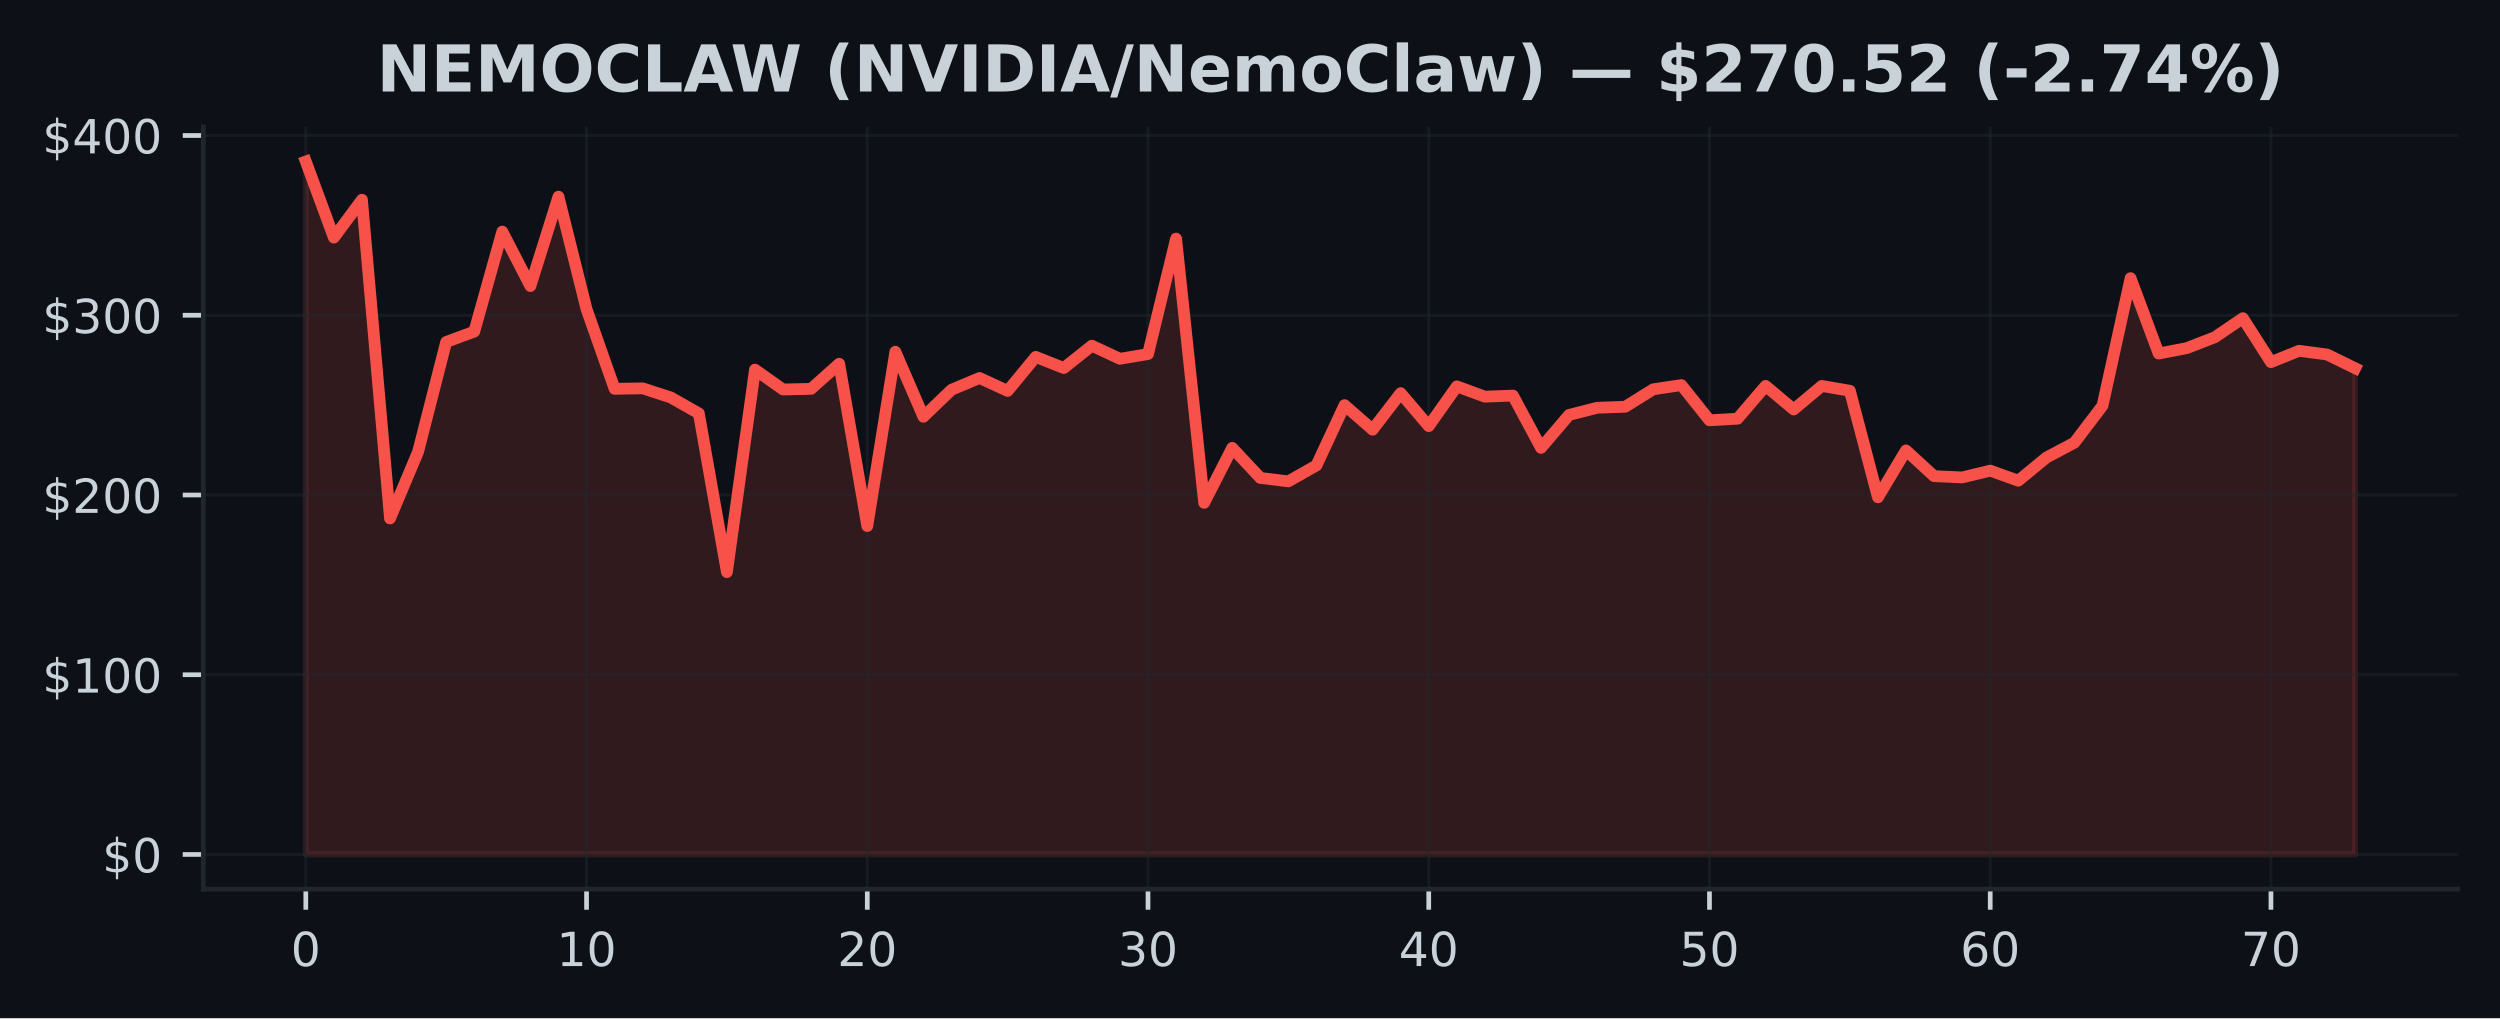
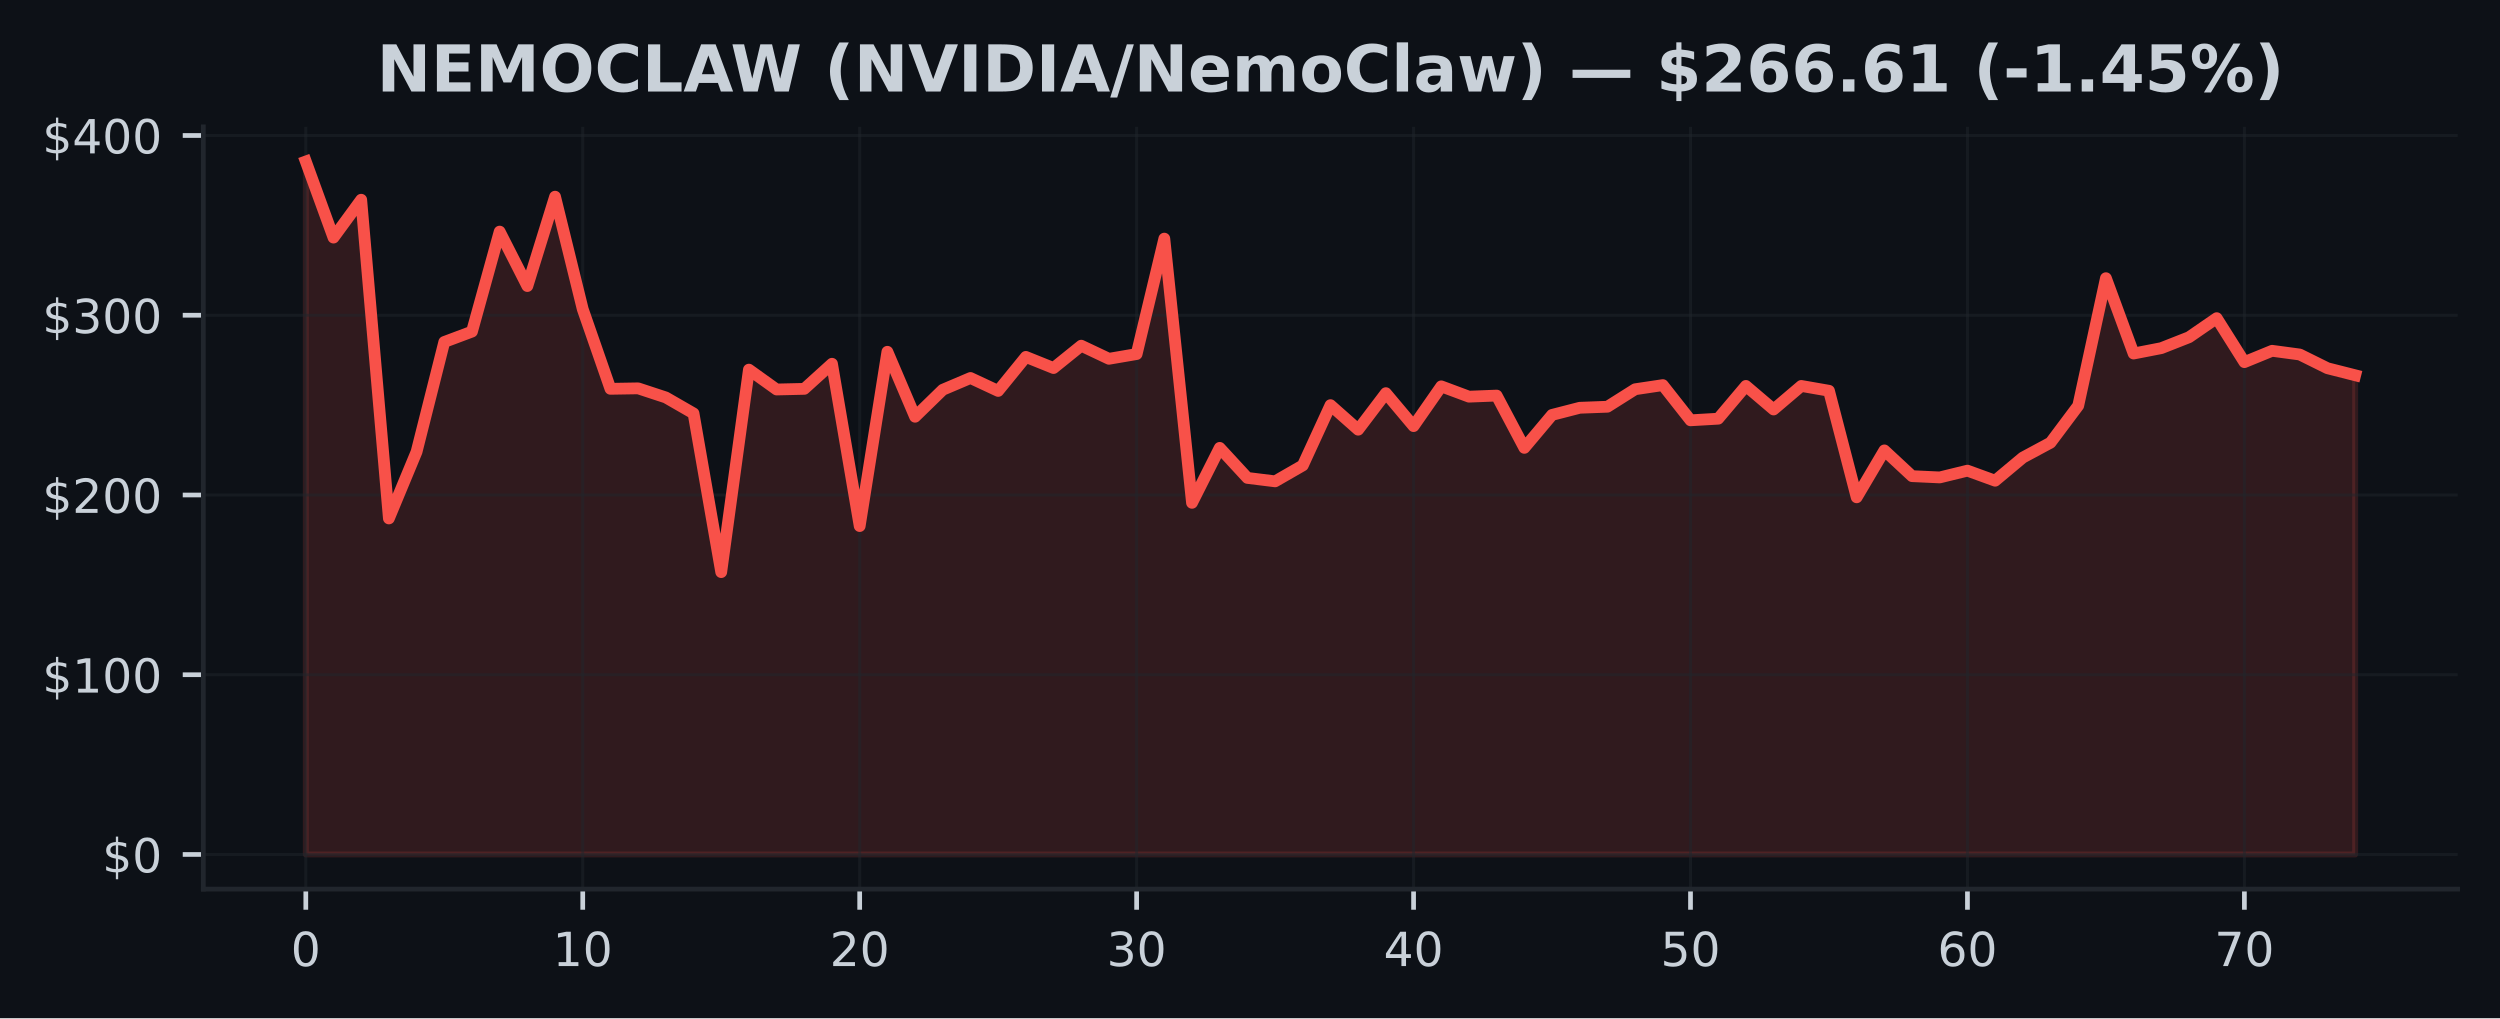
<svg xmlns="http://www.w3.org/2000/svg" xmlns:xlink="http://www.w3.org/1999/xlink" width="424.91pt" height="173.061pt" viewBox="0 0 424.91 173.061" version="1.1">
  <defs>
    <style type="text/css">*{stroke-linejoin: round; stroke-linecap: butt}</style>
  </defs>
  <g id="figure_1">
    <g id="patch_1">
      <path d="M 0 173.061  L 424.91 173.061  L 424.91 0  L 0 0  z " style="fill: #0d1117" />
    </g>
    <g id="axes_1">
      <g id="patch_2">
        <path d="M 34.56 151.118  L 417.71 151.118  L 417.71 21.558  L 34.56 21.558  z " style="fill: #0d1117" />
      </g>
      <g id="FillBetweenPolyCollection_1">
        <defs>
-           <path id="m1452008ce1" d="M 51.976 -27.832  L 51.976 -145.613  L 56.747 -132.679  L 61.519 -139.112  L 66.29 -84.945  L 71.062 -96.278  L 75.833 -114.935  L 80.605 -116.701  L 85.376 -133.696  L 90.148 -124.442  L 94.919 -139.632  L 99.691 -120.517  L 104.462 -106.977  L 109.234 -107.056  L 114.005 -105.508  L 118.777 -102.798  L 123.548 -75.822  L 128.32 -110.237  L 133.091 -106.861  L 137.863 -106.971  L 142.634 -111.233  L 147.406 -83.649  L 152.177 -113.27  L 156.949 -102.23  L 161.72 -106.815  L 166.491 -108.816  L 171.263 -106.617  L 176.034 -112.403  L 180.806 -110.509  L 185.577 -114.306  L 190.349 -112.079  L 195.12 -112.885  L 199.892 -132.501  L 204.663 -87.599  L 209.435 -96.938  L 214.206 -91.833  L 218.978 -91.25  L 223.749 -93.957  L 228.521 -104.2  L 233.292 -100.03  L 238.064 -106.238  L 242.835 -100.638  L 247.607 -107.396  L 252.378 -105.642  L 257.15 -105.825  L 261.921 -96.941  L 266.693 -102.541  L 271.464 -103.754  L 276.236 -103.931  L 281.007 -106.901  L 285.779 -107.606  L 290.55 -101.625  L 295.321 -101.897  L 300.093 -107.469  L 304.864 -103.464  L 309.636 -107.466  L 314.407 -106.644  L 319.179 -88.537  L 323.95 -96.508  L 328.722 -92.133  L 333.493 -91.916  L 338.265 -93.068  L 343.036 -91.357  L 347.808 -95.289  L 352.579 -97.824  L 357.351 -104.111  L 362.122 -125.777  L 366.894 -112.974  L 371.665 -113.89  L 376.437 -115.742  L 381.208 -118.983  L 385.98 -111.511  L 390.751 -113.438  L 395.523 -112.806  L 400.294 -110.475  L 400.294 -27.832  L 400.294 -27.832  L 395.523 -27.832  L 390.751 -27.832  L 385.98 -27.832  L 381.208 -27.832  L 376.437 -27.832  L 371.665 -27.832  L 366.894 -27.832  L 362.122 -27.832  L 357.351 -27.832  L 352.579 -27.832  L 347.808 -27.832  L 343.036 -27.832  L 338.265 -27.832  L 333.493 -27.832  L 328.722 -27.832  L 323.95 -27.832  L 319.179 -27.832  L 314.407 -27.832  L 309.636 -27.832  L 304.864 -27.832  L 300.093 -27.832  L 295.321 -27.832  L 290.55 -27.832  L 285.779 -27.832  L 281.007 -27.832  L 276.236 -27.832  L 271.464 -27.832  L 266.693 -27.832  L 261.921 -27.832  L 257.15 -27.832  L 252.378 -27.832  L 247.607 -27.832  L 242.835 -27.832  L 238.064 -27.832  L 233.292 -27.832  L 228.521 -27.832  L 223.749 -27.832  L 218.978 -27.832  L 214.206 -27.832  L 209.435 -27.832  L 204.663 -27.832  L 199.892 -27.832  L 195.12 -27.832  L 190.349 -27.832  L 185.577 -27.832  L 180.806 -27.832  L 176.034 -27.832  L 171.263 -27.832  L 166.491 -27.832  L 161.72 -27.832  L 156.949 -27.832  L 152.177 -27.832  L 147.406 -27.832  L 142.634 -27.832  L 137.863 -27.832  L 133.091 -27.832  L 128.32 -27.832  L 123.548 -27.832  L 118.777 -27.832  L 114.005 -27.832  L 109.234 -27.832  L 104.462 -27.832  L 99.691 -27.832  L 94.919 -27.832  L 90.148 -27.832  L 85.376 -27.832  L 80.605 -27.832  L 75.833 -27.832  L 71.062 -27.832  L 66.29 -27.832  L 61.519 -27.832  L 56.747 -27.832  L 51.976 -27.832  z " style="stroke: #f85149; stroke-opacity: 0.15" />
+           <path id="m2a5682b669" d="M 51.976 -27.832  L 51.976 -145.613  L 56.683 -132.679  L 61.39 -139.112  L 66.097 -84.945  L 70.804 -96.278  L 75.511 -114.935  L 80.218 -116.701  L 84.925 -133.696  L 89.632 -124.442  L 94.339 -139.632  L 99.046 -120.517  L 103.753 -106.977  L 108.46 -107.056  L 113.167 -105.508  L 117.874 -102.798  L 122.581 -75.822  L 127.288 -110.237  L 131.995 -106.861  L 136.702 -106.971  L 141.409 -111.233  L 146.116 -83.649  L 150.823 -113.27  L 155.53 -102.23  L 160.237 -106.815  L 164.944 -108.816  L 169.651 -106.617  L 174.358 -112.403  L 179.065 -110.509  L 183.772 -114.306  L 188.479 -112.079  L 193.186 -112.885  L 197.893 -132.501  L 202.6 -87.599  L 207.307 -96.938  L 212.014 -91.833  L 216.721 -91.25  L 221.428 -93.957  L 226.135 -104.2  L 230.842 -100.03  L 235.549 -106.238  L 240.256 -100.638  L 244.963 -107.396  L 249.67 -105.642  L 254.377 -105.825  L 259.084 -96.941  L 263.791 -102.541  L 268.498 -103.754  L 273.205 -103.931  L 277.912 -106.901  L 282.619 -107.606  L 287.326 -101.625  L 292.033 -101.897  L 296.74 -107.469  L 301.447 -103.464  L 306.154 -107.466  L 310.861 -106.644  L 315.568 -88.537  L 320.275 -96.508  L 324.982 -92.133  L 329.689 -91.916  L 334.396 -93.068  L 339.103 -91.357  L 343.81 -95.289  L 348.517 -97.824  L 353.224 -104.111  L 357.931 -125.777  L 362.638 -112.974  L 367.345 -113.89  L 372.052 -115.742  L 376.759 -118.983  L 381.466 -111.511  L 386.173 -113.438  L 390.88 -112.806  L 395.587 -110.475  L 400.294 -109.28  L 400.294 -27.832  L 400.294 -27.832  L 395.587 -27.832  L 390.88 -27.832  L 386.173 -27.832  L 381.466 -27.832  L 376.759 -27.832  L 372.052 -27.832  L 367.345 -27.832  L 362.638 -27.832  L 357.931 -27.832  L 353.224 -27.832  L 348.517 -27.832  L 343.81 -27.832  L 339.103 -27.832  L 334.396 -27.832  L 329.689 -27.832  L 324.982 -27.832  L 320.275 -27.832  L 315.568 -27.832  L 310.861 -27.832  L 306.154 -27.832  L 301.447 -27.832  L 296.74 -27.832  L 292.033 -27.832  L 287.326 -27.832  L 282.619 -27.832  L 277.912 -27.832  L 273.205 -27.832  L 268.498 -27.832  L 263.791 -27.832  L 259.084 -27.832  L 254.377 -27.832  L 249.67 -27.832  L 244.963 -27.832  L 240.256 -27.832  L 235.549 -27.832  L 230.842 -27.832  L 226.135 -27.832  L 221.428 -27.832  L 216.721 -27.832  L 212.014 -27.832  L 207.307 -27.832  L 202.6 -27.832  L 197.893 -27.832  L 193.186 -27.832  L 188.479 -27.832  L 183.772 -27.832  L 179.065 -27.832  L 174.358 -27.832  L 169.651 -27.832  L 164.944 -27.832  L 160.237 -27.832  L 155.53 -27.832  L 150.823 -27.832  L 146.116 -27.832  L 141.409 -27.832  L 136.702 -27.832  L 131.995 -27.832  L 127.288 -27.832  L 122.581 -27.832  L 117.874 -27.832  L 113.167 -27.832  L 108.46 -27.832  L 103.753 -27.832  L 99.046 -27.832  L 94.339 -27.832  L 89.632 -27.832  L 84.925 -27.832  L 80.218 -27.832  L 75.511 -27.832  L 70.804 -27.832  L 66.097 -27.832  L 61.39 -27.832  L 56.683 -27.832  L 51.976 -27.832  z " style="stroke: #f85149; stroke-opacity: 0.15" />
        </defs>
-         <g clip-path="url(#pbdb96e11bc)">
-           <use xlink:href="#m1452008ce1" x="0" y="173.061" style="fill: #f85149; fill-opacity: 0.15; stroke: #f85149; stroke-opacity: 0.15" />
+         <g clip-path="url(#pb8946237f1)">
+           <use xlink:href="#m2a5682b669" x="0" y="173.061" style="fill: #f85149; fill-opacity: 0.15; stroke: #f85149; stroke-opacity: 0.15" />
        </g>
      </g>
      <g id="matplotlib.axis_1">
        <g id="xtick_1">
          <g id="line2d_1">
-             <path d="M 51.976 151.118  L 51.976 21.558  " clip-path="url(#pbdb96e11bc)" style="fill: none; stroke: #21262d; stroke-opacity: 0.5; stroke-width: 0.5; stroke-linecap: square" />
+             <path d="M 51.976 151.118  L 51.976 21.558  " clip-path="url(#pb8946237f1)" style="fill: none; stroke: #21262d; stroke-opacity: 0.5; stroke-width: 0.5; stroke-linecap: square" />
          </g>
          <g id="line2d_2">
            <defs>
-               <path id="mcb0e77398c" d="M 0 0  L 0 3.5  " style="stroke: #c9d1d9; stroke-width: 0.8" />
+               <path id="m9435e7e94e" d="M 0 0  L 0 3.5  " style="stroke: #c9d1d9; stroke-width: 0.8" />
            </defs>
            <g>
-               <use xlink:href="#mcb0e77398c" x="51.976" y="151.118" style="fill: #c9d1d9; stroke: #c9d1d9; stroke-width: 0.8" />
+               <use xlink:href="#m9435e7e94e" x="51.976" y="151.118" style="fill: #c9d1d9; stroke: #c9d1d9; stroke-width: 0.8" />
            </g>
          </g>
          <g id="text_1">
            <g style="fill: #c9d1d9" transform="translate(49.43091 164.197) scale(0.08 -0.08)">
              <defs>
                <path id="DejaVuSans-30" d="M 2034 4250  Q 1547 4250 1301 3770  Q 1056 3291 1056 2328  Q 1056 1369 1301 889  Q 1547 409 2034 409  Q 2525 409 2770 889  Q 3016 1369 3016 2328  Q 3016 3291 2770 3770  Q 2525 4250 2034 4250  z M 2034 4750  Q 2819 4750 3233 4129  Q 3647 3509 3647 2328  Q 3647 1150 3233 529  Q 2819 -91 2034 -91  Q 1250 -91 836 529  Q 422 1150 422 2328  Q 422 3509 836 4129  Q 1250 4750 2034 4750  z " transform="scale(0.015625)" />
              </defs>
              <use xlink:href="#DejaVuSans-30" />
            </g>
          </g>
        </g>
        <g id="xtick_2">
          <g id="line2d_3">
-             <path d="M 99.691 151.118  L 99.691 21.558  " clip-path="url(#pbdb96e11bc)" style="fill: none; stroke: #21262d; stroke-opacity: 0.5; stroke-width: 0.5; stroke-linecap: square" />
+             <path d="M 99.046 151.118  L 99.046 21.558  " clip-path="url(#pb8946237f1)" style="fill: none; stroke: #21262d; stroke-opacity: 0.5; stroke-width: 0.5; stroke-linecap: square" />
          </g>
          <g id="line2d_4">
            <g>
-               <use xlink:href="#mcb0e77398c" x="99.691" y="151.118" style="fill: #c9d1d9; stroke: #c9d1d9; stroke-width: 0.8" />
+               <use xlink:href="#m9435e7e94e" x="99.046" y="151.118" style="fill: #c9d1d9; stroke: #c9d1d9; stroke-width: 0.8" />
            </g>
          </g>
          <g id="text_2">
-             <g style="fill: #c9d1d9" transform="translate(94.60073 164.197) scale(0.08 -0.08)">
+             <g style="fill: #c9d1d9" transform="translate(93.95593 164.197) scale(0.08 -0.08)">
              <defs>
                <path id="DejaVuSans-31" d="M 794 531  L 1825 531  L 1825 4091  L 703 3866  L 703 4441  L 1819 4666  L 2450 4666  L 2450 531  L 3481 531  L 3481 0  L 794 0  L 794 531  z " transform="scale(0.015625)" />
              </defs>
              <use xlink:href="#DejaVuSans-31" />
              <use xlink:href="#DejaVuSans-30" transform="translate(63.62305 0)" />
            </g>
          </g>
        </g>
        <g id="xtick_3">
          <g id="line2d_5">
-             <path d="M 147.406 151.118  L 147.406 21.558  " clip-path="url(#pbdb96e11bc)" style="fill: none; stroke: #21262d; stroke-opacity: 0.5; stroke-width: 0.5; stroke-linecap: square" />
+             <path d="M 146.116 151.118  L 146.116 21.558  " clip-path="url(#pb8946237f1)" style="fill: none; stroke: #21262d; stroke-opacity: 0.5; stroke-width: 0.5; stroke-linecap: square" />
          </g>
          <g id="line2d_6">
            <g>
-               <use xlink:href="#mcb0e77398c" x="147.406" y="151.118" style="fill: #c9d1d9; stroke: #c9d1d9; stroke-width: 0.8" />
+               <use xlink:href="#m9435e7e94e" x="146.116" y="151.118" style="fill: #c9d1d9; stroke: #c9d1d9; stroke-width: 0.8" />
            </g>
          </g>
          <g id="text_3">
-             <g style="fill: #c9d1d9" transform="translate(142.3155 164.197) scale(0.08 -0.08)">
+             <g style="fill: #c9d1d9" transform="translate(141.026 164.197) scale(0.08 -0.08)">
              <defs>
                <path id="DejaVuSans-32" d="M 1228 531  L 3431 531  L 3431 0  L 469 0  L 469 531  Q 828 903 1448 1529  Q 2069 2156 2228 2338  Q 2531 2678 2651 2914  Q 2772 3150 2772 3378  Q 2772 3750 2511 3984  Q 2250 4219 1831 4219  Q 1534 4219 1204 4116  Q 875 4013 500 3803  L 500 4441  Q 881 4594 1212 4672  Q 1544 4750 1819 4750  Q 2544 4750 2975 4387  Q 3406 4025 3406 3419  Q 3406 3131 3298 2873  Q 3191 2616 2906 2266  Q 2828 2175 2409 1742  Q 1991 1309 1228 531  z " transform="scale(0.015625)" />
              </defs>
              <use xlink:href="#DejaVuSans-32" />
              <use xlink:href="#DejaVuSans-30" transform="translate(63.62305 0)" />
            </g>
          </g>
        </g>
        <g id="xtick_4">
          <g id="line2d_7">
-             <path d="M 195.12 151.118  L 195.12 21.558  " clip-path="url(#pbdb96e11bc)" style="fill: none; stroke: #21262d; stroke-opacity: 0.5; stroke-width: 0.5; stroke-linecap: square" />
+             <path d="M 193.186 151.118  L 193.186 21.558  " clip-path="url(#pb8946237f1)" style="fill: none; stroke: #21262d; stroke-opacity: 0.5; stroke-width: 0.5; stroke-linecap: square" />
          </g>
          <g id="line2d_8">
            <g>
-               <use xlink:href="#mcb0e77398c" x="195.12" y="151.118" style="fill: #c9d1d9; stroke: #c9d1d9; stroke-width: 0.8" />
+               <use xlink:href="#m9435e7e94e" x="193.186" y="151.118" style="fill: #c9d1d9; stroke: #c9d1d9; stroke-width: 0.8" />
            </g>
          </g>
          <g id="text_4">
-             <g style="fill: #c9d1d9" transform="translate(190.0304 164.197) scale(0.08 -0.08)">
+             <g style="fill: #c9d1d9" transform="translate(188.096 164.197) scale(0.08 -0.08)">
              <defs>
                <path id="DejaVuSans-33" d="M 2597 2516  Q 3050 2419 3304 2112  Q 3559 1806 3559 1356  Q 3559 666 3084 287  Q 2609 -91 1734 -91  Q 1441 -91 1130 -33  Q 819 25 488 141  L 488 750  Q 750 597 1062 519  Q 1375 441 1716 441  Q 2309 441 2620 675  Q 2931 909 2931 1356  Q 2931 1769 2642 2001  Q 2353 2234 1838 2234  L 1294 2234  L 1294 2753  L 1863 2753  Q 2328 2753 2575 2939  Q 2822 3125 2822 3475  Q 2822 3834 2567 4026  Q 2313 4219 1838 4219  Q 1578 4219 1281 4162  Q 984 4106 628 3988  L 628 4550  Q 988 4650 1302 4700  Q 1616 4750 1894 4750  Q 2613 4750 3031 4423  Q 3450 4097 3450 3541  Q 3450 3153 3228 2886  Q 3006 2619 2597 2516  z " transform="scale(0.015625)" />
              </defs>
              <use xlink:href="#DejaVuSans-33" />
              <use xlink:href="#DejaVuSans-30" transform="translate(63.62305 0)" />
            </g>
          </g>
        </g>
        <g id="xtick_5">
          <g id="line2d_9">
-             <path d="M 242.835 151.118  L 242.835 21.558  " clip-path="url(#pbdb96e11bc)" style="fill: none; stroke: #21262d; stroke-opacity: 0.5; stroke-width: 0.5; stroke-linecap: square" />
+             <path d="M 240.256 151.118  L 240.256 21.558  " clip-path="url(#pb8946237f1)" style="fill: none; stroke: #21262d; stroke-opacity: 0.5; stroke-width: 0.5; stroke-linecap: square" />
          </g>
          <g id="line2d_10">
            <g>
-               <use xlink:href="#mcb0e77398c" x="242.835" y="151.118" style="fill: #c9d1d9; stroke: #c9d1d9; stroke-width: 0.8" />
+               <use xlink:href="#m9435e7e94e" x="240.256" y="151.118" style="fill: #c9d1d9; stroke: #c9d1d9; stroke-width: 0.8" />
            </g>
          </g>
          <g id="text_5">
-             <g style="fill: #c9d1d9" transform="translate(237.7452 164.197) scale(0.08 -0.08)">
+             <g style="fill: #c9d1d9" transform="translate(235.166 164.197) scale(0.08 -0.08)">
              <defs>
                <path id="DejaVuSans-34" d="M 2419 4116  L 825 1625  L 2419 1625  L 2419 4116  z M 2253 4666  L 3047 4666  L 3047 1625  L 3713 1625  L 3713 1100  L 3047 1100  L 3047 0  L 2419 0  L 2419 1100  L 313 1100  L 313 1709  L 2253 4666  z " transform="scale(0.015625)" />
              </defs>
              <use xlink:href="#DejaVuSans-34" />
              <use xlink:href="#DejaVuSans-30" transform="translate(63.62305 0)" />
            </g>
          </g>
        </g>
        <g id="xtick_6">
          <g id="line2d_11">
-             <path d="M 290.55 151.118  L 290.55 21.558  " clip-path="url(#pbdb96e11bc)" style="fill: none; stroke: #21262d; stroke-opacity: 0.5; stroke-width: 0.5; stroke-linecap: square" />
+             <path d="M 287.326 151.118  L 287.326 21.558  " clip-path="url(#pb8946237f1)" style="fill: none; stroke: #21262d; stroke-opacity: 0.5; stroke-width: 0.5; stroke-linecap: square" />
          </g>
          <g id="line2d_12">
            <g>
-               <use xlink:href="#mcb0e77398c" x="290.55" y="151.118" style="fill: #c9d1d9; stroke: #c9d1d9; stroke-width: 0.8" />
+               <use xlink:href="#m9435e7e94e" x="287.326" y="151.118" style="fill: #c9d1d9; stroke: #c9d1d9; stroke-width: 0.8" />
            </g>
          </g>
          <g id="text_6">
-             <g style="fill: #c9d1d9" transform="translate(285.46 164.197) scale(0.08 -0.08)">
+             <g style="fill: #c9d1d9" transform="translate(282.236 164.197) scale(0.08 -0.08)">
              <defs>
                <path id="DejaVuSans-35" d="M 691 4666  L 3169 4666  L 3169 4134  L 1269 4134  L 1269 2991  Q 1406 3038 1543 3061  Q 1681 3084 1819 3084  Q 2600 3084 3056 2656  Q 3513 2228 3513 1497  Q 3513 744 3044 326  Q 2575 -91 1722 -91  Q 1428 -91 1123 -41  Q 819 9 494 109  L 494 744  Q 775 591 1075 516  Q 1375 441 1709 441  Q 2250 441 2565 725  Q 2881 1009 2881 1497  Q 2881 1984 2565 2268  Q 2250 2553 1709 2553  Q 1456 2553 1204 2497  Q 953 2441 691 2322  L 691 4666  z " transform="scale(0.015625)" />
              </defs>
              <use xlink:href="#DejaVuSans-35" />
              <use xlink:href="#DejaVuSans-30" transform="translate(63.62305 0)" />
            </g>
          </g>
        </g>
        <g id="xtick_7">
          <g id="line2d_13">
-             <path d="M 338.265 151.118  L 338.265 21.558  " clip-path="url(#pbdb96e11bc)" style="fill: none; stroke: #21262d; stroke-opacity: 0.5; stroke-width: 0.5; stroke-linecap: square" />
+             <path d="M 334.396 151.118  L 334.396 21.558  " clip-path="url(#pb8946237f1)" style="fill: none; stroke: #21262d; stroke-opacity: 0.5; stroke-width: 0.5; stroke-linecap: square" />
          </g>
          <g id="line2d_14">
            <g>
-               <use xlink:href="#mcb0e77398c" x="338.265" y="151.118" style="fill: #c9d1d9; stroke: #c9d1d9; stroke-width: 0.8" />
+               <use xlink:href="#m9435e7e94e" x="334.396" y="151.118" style="fill: #c9d1d9; stroke: #c9d1d9; stroke-width: 0.8" />
            </g>
          </g>
          <g id="text_7">
-             <g style="fill: #c9d1d9" transform="translate(333.1748 164.197) scale(0.08 -0.08)">
+             <g style="fill: #c9d1d9" transform="translate(329.3061 164.197) scale(0.08 -0.08)">
              <defs>
                <path id="DejaVuSans-36" d="M 2113 2584  Q 1688 2584 1439 2293  Q 1191 2003 1191 1497  Q 1191 994 1439 701  Q 1688 409 2113 409  Q 2538 409 2786 701  Q 3034 994 3034 1497  Q 3034 2003 2786 2293  Q 2538 2584 2113 2584  z M 3366 4563  L 3366 3988  Q 3128 4100 2886 4159  Q 2644 4219 2406 4219  Q 1781 4219 1451 3797  Q 1122 3375 1075 2522  Q 1259 2794 1537 2939  Q 1816 3084 2150 3084  Q 2853 3084 3261 2657  Q 3669 2231 3669 1497  Q 3669 778 3244 343  Q 2819 -91 2113 -91  Q 1303 -91 875 529  Q 447 1150 447 2328  Q 447 3434 972 4092  Q 1497 4750 2381 4750  Q 2619 4750 2861 4703  Q 3103 4656 3366 4563  z " transform="scale(0.015625)" />
              </defs>
              <use xlink:href="#DejaVuSans-36" />
              <use xlink:href="#DejaVuSans-30" transform="translate(63.62305 0)" />
            </g>
          </g>
        </g>
        <g id="xtick_8">
          <g id="line2d_15">
-             <path d="M 385.98 151.118  L 385.98 21.558  " clip-path="url(#pbdb96e11bc)" style="fill: none; stroke: #21262d; stroke-opacity: 0.5; stroke-width: 0.5; stroke-linecap: square" />
+             <path d="M 381.466 151.118  L 381.466 21.558  " clip-path="url(#pb8946237f1)" style="fill: none; stroke: #21262d; stroke-opacity: 0.5; stroke-width: 0.5; stroke-linecap: square" />
          </g>
          <g id="line2d_16">
            <g>
-               <use xlink:href="#mcb0e77398c" x="385.98" y="151.118" style="fill: #c9d1d9; stroke: #c9d1d9; stroke-width: 0.8" />
+               <use xlink:href="#m9435e7e94e" x="381.466" y="151.118" style="fill: #c9d1d9; stroke: #c9d1d9; stroke-width: 0.8" />
            </g>
          </g>
          <g id="text_8">
-             <g style="fill: #c9d1d9" transform="translate(380.8896 164.197) scale(0.08 -0.08)">
+             <g style="fill: #c9d1d9" transform="translate(376.3761 164.197) scale(0.08 -0.08)">
              <defs>
                <path id="DejaVuSans-37" d="M 525 4666  L 3525 4666  L 3525 4397  L 1831 0  L 1172 0  L 2766 4134  L 525 4134  L 525 4666  z " transform="scale(0.015625)" />
              </defs>
              <use xlink:href="#DejaVuSans-37" />
              <use xlink:href="#DejaVuSans-30" transform="translate(63.62305 0)" />
            </g>
          </g>
        </g>
      </g>
      <g id="matplotlib.axis_2">
        <g id="ytick_1">
          <g id="line2d_17">
-             <path d="M 34.56 145.229  L 417.71 145.229  " clip-path="url(#pbdb96e11bc)" style="fill: none; stroke: #21262d; stroke-opacity: 0.5; stroke-width: 0.5; stroke-linecap: square" />
+             <path d="M 34.56 145.229  L 417.71 145.229  " clip-path="url(#pb8946237f1)" style="fill: none; stroke: #21262d; stroke-opacity: 0.5; stroke-width: 0.5; stroke-linecap: square" />
          </g>
          <g id="line2d_18">
            <defs>
-               <path id="m8308f48cf8" d="M 0 0  L -3.5 0  " style="stroke: #c9d1d9; stroke-width: 0.8" />
+               <path id="m2f5cefeaf4" d="M 0 0  L -3.5 0  " style="stroke: #c9d1d9; stroke-width: 0.8" />
            </defs>
            <g>
-               <use xlink:href="#m8308f48cf8" x="34.56" y="145.229" style="fill: #c9d1d9; stroke: #c9d1d9; stroke-width: 0.8" />
+               <use xlink:href="#m2f5cefeaf4" x="34.56" y="145.229" style="fill: #c9d1d9; stroke: #c9d1d9; stroke-width: 0.8" />
            </g>
          </g>
          <g id="text_9">
            <g style="fill: #c9d1d9" transform="translate(17.38 148.2686) scale(0.08 -0.08)">
              <defs>
                <path id="DejaVuSans-24" d="M 2163 -941  L 1850 -941  L 1847 0  Q 1519 6 1191 76  Q 863 147 531 288  L 531 850  Q 850 650 1176 548  Q 1503 447 1850 444  L 1850 1869  Q 1159 1981 845 2250  Q 531 2519 531 2988  Q 531 3497 872 3790  Q 1213 4084 1850 4128  L 1850 4863  L 2163 4863  L 2163 4138  Q 2453 4125 2725 4076  Q 2997 4028 3256 3944  L 3256 3397  Q 2997 3528 2723 3600  Q 2450 3672 2163 3684  L 2163 2350  Q 2872 2241 3206 1959  Q 3541 1678 3541 1191  Q 3541 663 3186 358  Q 2831 53 2163 6  L 2163 -941  z M 1850 2406  L 1850 3688  Q 1488 3647 1297 3481  Q 1106 3316 1106 3041  Q 1106 2772 1282 2622  Q 1459 2472 1850 2406  z M 2163 1806  L 2163 453  Q 2559 506 2761 678  Q 2963 850 2963 1131  Q 2963 1406 2770 1568  Q 2578 1731 2163 1806  z " transform="scale(0.015625)" />
              </defs>
              <use xlink:href="#DejaVuSans-24" />
              <use xlink:href="#DejaVuSans-30" transform="translate(63.62305 0)" />
            </g>
          </g>
        </g>
        <g id="ytick_2">
          <g id="line2d_19">
-             <path d="M 34.56 114.679  L 417.71 114.679  " clip-path="url(#pbdb96e11bc)" style="fill: none; stroke: #21262d; stroke-opacity: 0.5; stroke-width: 0.5; stroke-linecap: square" />
+             <path d="M 34.56 114.679  L 417.71 114.679  " clip-path="url(#pb8946237f1)" style="fill: none; stroke: #21262d; stroke-opacity: 0.5; stroke-width: 0.5; stroke-linecap: square" />
          </g>
          <g id="line2d_20">
            <g>
-               <use xlink:href="#m8308f48cf8" x="34.56" y="114.679" style="fill: #c9d1d9; stroke: #c9d1d9; stroke-width: 0.8" />
+               <use xlink:href="#m2f5cefeaf4" x="34.56" y="114.679" style="fill: #c9d1d9; stroke: #c9d1d9; stroke-width: 0.8" />
            </g>
          </g>
          <g id="text_10">
            <g style="fill: #c9d1d9" transform="translate(7.2 117.7187) scale(0.08 -0.08)">
              <use xlink:href="#DejaVuSans-24" />
              <use xlink:href="#DejaVuSans-31" transform="translate(63.62305 0)" />
              <use xlink:href="#DejaVuSans-30" transform="translate(127.2461 0)" />
              <use xlink:href="#DejaVuSans-30" transform="translate(190.8691 0)" />
            </g>
          </g>
        </g>
        <g id="ytick_3">
          <g id="line2d_21">
-             <path d="M 34.56 84.13  L 417.71 84.13  " clip-path="url(#pbdb96e11bc)" style="fill: none; stroke: #21262d; stroke-opacity: 0.5; stroke-width: 0.5; stroke-linecap: square" />
+             <path d="M 34.56 84.13  L 417.71 84.13  " clip-path="url(#pb8946237f1)" style="fill: none; stroke: #21262d; stroke-opacity: 0.5; stroke-width: 0.5; stroke-linecap: square" />
          </g>
          <g id="line2d_22">
            <g>
-               <use xlink:href="#m8308f48cf8" x="34.56" y="84.13" style="fill: #c9d1d9; stroke: #c9d1d9; stroke-width: 0.8" />
+               <use xlink:href="#m2f5cefeaf4" x="34.56" y="84.13" style="fill: #c9d1d9; stroke: #c9d1d9; stroke-width: 0.8" />
            </g>
          </g>
          <g id="text_11">
            <g style="fill: #c9d1d9" transform="translate(7.2 87.1689) scale(0.08 -0.08)">
              <use xlink:href="#DejaVuSans-24" />
              <use xlink:href="#DejaVuSans-32" transform="translate(63.62305 0)" />
              <use xlink:href="#DejaVuSans-30" transform="translate(127.2461 0)" />
              <use xlink:href="#DejaVuSans-30" transform="translate(190.8691 0)" />
            </g>
          </g>
        </g>
        <g id="ytick_4">
          <g id="line2d_23">
-             <path d="M 34.56 53.58  L 417.71 53.58  " clip-path="url(#pbdb96e11bc)" style="fill: none; stroke: #21262d; stroke-opacity: 0.5; stroke-width: 0.5; stroke-linecap: square" />
+             <path d="M 34.56 53.58  L 417.71 53.58  " clip-path="url(#pb8946237f1)" style="fill: none; stroke: #21262d; stroke-opacity: 0.5; stroke-width: 0.5; stroke-linecap: square" />
          </g>
          <g id="line2d_24">
            <g>
-               <use xlink:href="#m8308f48cf8" x="34.56" y="53.58" style="fill: #c9d1d9; stroke: #c9d1d9; stroke-width: 0.8" />
+               <use xlink:href="#m2f5cefeaf4" x="34.56" y="53.58" style="fill: #c9d1d9; stroke: #c9d1d9; stroke-width: 0.8" />
            </g>
          </g>
          <g id="text_12">
            <g style="fill: #c9d1d9" transform="translate(7.2 56.61907) scale(0.08 -0.08)">
              <use xlink:href="#DejaVuSans-24" />
              <use xlink:href="#DejaVuSans-33" transform="translate(63.62305 0)" />
              <use xlink:href="#DejaVuSans-30" transform="translate(127.2461 0)" />
              <use xlink:href="#DejaVuSans-30" transform="translate(190.8691 0)" />
            </g>
          </g>
        </g>
        <g id="ytick_5">
          <g id="line2d_25">
-             <path d="M 34.56 23.03  L 417.71 23.03  " clip-path="url(#pbdb96e11bc)" style="fill: none; stroke: #21262d; stroke-opacity: 0.5; stroke-width: 0.5; stroke-linecap: square" />
+             <path d="M 34.56 23.03  L 417.71 23.03  " clip-path="url(#pb8946237f1)" style="fill: none; stroke: #21262d; stroke-opacity: 0.5; stroke-width: 0.5; stroke-linecap: square" />
          </g>
          <g id="line2d_26">
            <g>
-               <use xlink:href="#m8308f48cf8" x="34.56" y="23.03" style="fill: #c9d1d9; stroke: #c9d1d9; stroke-width: 0.8" />
+               <use xlink:href="#m2f5cefeaf4" x="34.56" y="23.03" style="fill: #c9d1d9; stroke: #c9d1d9; stroke-width: 0.8" />
            </g>
          </g>
          <g id="text_13">
            <g style="fill: #c9d1d9" transform="translate(7.2 26.06924) scale(0.08 -0.08)">
              <use xlink:href="#DejaVuSans-24" />
              <use xlink:href="#DejaVuSans-34" transform="translate(63.62305 0)" />
              <use xlink:href="#DejaVuSans-30" transform="translate(127.2461 0)" />
              <use xlink:href="#DejaVuSans-30" transform="translate(190.8691 0)" />
            </g>
          </g>
        </g>
      </g>
      <g id="line2d_27">
-         <path d="M 51.976 27.447  L 56.747 40.382  L 61.519 33.948  L 66.29 88.116  L 71.062 76.782  L 75.833 58.126  L 80.605 56.36  L 85.376 39.365  L 90.148 48.618  L 94.919 33.429  L 99.691 52.544  L 104.462 66.084  L 109.234 66.004  L 114.005 67.553  L 118.777 70.263  L 123.548 97.238  L 128.32 62.824  L 133.091 66.2  L 137.863 66.09  L 142.634 61.828  L 147.406 89.412  L 152.177 59.79  L 156.949 70.831  L 161.72 66.246  L 166.491 64.245  L 171.263 66.444  L 176.034 60.658  L 180.806 62.552  L 185.577 58.755  L 190.349 60.982  L 195.12 60.175  L 199.892 40.559  L 204.663 85.462  L 209.435 76.122  L 214.206 81.227  L 218.978 81.811  L 223.749 79.104  L 228.521 68.861  L 233.292 73.031  L 238.064 66.823  L 242.835 72.423  L 247.607 65.665  L 252.378 67.419  L 257.15 67.235  L 261.921 76.119  L 266.693 70.52  L 271.464 69.307  L 276.236 69.13  L 281.007 66.16  L 285.779 65.454  L 290.55 71.436  L 295.321 71.164  L 300.093 65.592  L 304.864 69.597  L 309.636 65.595  L 314.407 66.417  L 319.179 84.524  L 323.95 76.553  L 328.722 80.928  L 333.493 81.145  L 338.265 79.993  L 343.036 81.704  L 347.808 77.772  L 352.579 75.236  L 357.351 68.949  L 362.122 47.283  L 366.894 60.087  L 371.665 59.17  L 376.437 57.319  L 381.208 54.078  L 385.98 61.55  L 390.751 59.622  L 395.523 60.255  L 400.294 62.586  " clip-path="url(#pbdb96e11bc)" style="fill: none; stroke: #f85149; stroke-width: 2; stroke-linecap: square" />
+         <path d="M 51.976 27.447  L 56.683 40.382  L 61.39 33.948  L 66.097 88.116  L 70.804 76.782  L 75.511 58.126  L 80.218 56.36  L 84.925 39.365  L 89.632 48.618  L 94.339 33.429  L 99.046 52.544  L 103.753 66.084  L 108.46 66.004  L 113.167 67.553  L 117.874 70.263  L 122.581 97.238  L 127.288 62.824  L 131.995 66.2  L 136.702 66.09  L 141.409 61.828  L 146.116 89.412  L 150.823 59.79  L 155.53 70.831  L 160.237 66.246  L 164.944 64.245  L 169.651 66.444  L 174.358 60.658  L 179.065 62.552  L 183.772 58.755  L 188.479 60.982  L 193.186 60.175  L 197.893 40.559  L 202.6 85.462  L 207.307 76.122  L 212.014 81.227  L 216.721 81.811  L 221.428 79.104  L 226.135 68.861  L 230.842 73.031  L 235.549 66.823  L 240.256 72.423  L 244.963 65.665  L 249.67 67.419  L 254.377 67.235  L 259.084 76.119  L 263.791 70.52  L 268.498 69.307  L 273.205 69.13  L 277.912 66.16  L 282.619 65.454  L 287.326 71.436  L 292.033 71.164  L 296.74 65.592  L 301.447 69.597  L 306.154 65.595  L 310.861 66.417  L 315.568 84.524  L 320.275 76.553  L 324.982 80.928  L 329.689 81.145  L 334.396 79.993  L 339.103 81.704  L 343.81 77.772  L 348.517 75.236  L 353.224 68.949  L 357.931 47.283  L 362.638 60.087  L 367.345 59.17  L 372.052 57.319  L 376.759 54.078  L 381.466 61.55  L 386.173 59.622  L 390.88 60.255  L 395.587 62.586  L 400.294 63.78  " clip-path="url(#pb8946237f1)" style="fill: none; stroke: #f85149; stroke-width: 2; stroke-linecap: square" />
      </g>
      <g id="patch_3">
        <path d="M 34.56 151.118  L 34.56 21.558  " style="fill: none; stroke: #21262d; stroke-width: 0.8; stroke-linejoin: miter; stroke-linecap: square" />
      </g>
      <g id="patch_4">
        <path d="M 34.56 151.118  L 417.71 151.118  " style="fill: none; stroke: #21262d; stroke-width: 0.8; stroke-linejoin: miter; stroke-linecap: square" />
      </g>
      <g id="text_14">
        <g style="fill: #c9d1d9" transform="translate(64.04141 15.55828) scale(0.11 -0.11)">
          <defs>
            <path id="DejaVuSans-Bold-4e" d="M 588 4666  L 1931 4666  L 3628 1466  L 3628 4666  L 4769 4666  L 4769 0  L 3425 0  L 1728 3200  L 1728 0  L 588 0  L 588 4666  z " transform="scale(0.015625)" />
            <path id="DejaVuSans-Bold-45" d="M 588 4666  L 3834 4666  L 3834 3756  L 1791 3756  L 1791 2888  L 3713 2888  L 3713 1978  L 1791 1978  L 1791 909  L 3903 909  L 3903 0  L 588 0  L 588 4666  z " transform="scale(0.015625)" />
            <path id="DejaVuSans-Bold-4d" d="M 588 4666  L 2119 4666  L 3181 2169  L 4250 4666  L 5778 4666  L 5778 0  L 4641 0  L 4641 3413  L 3566 897  L 2803 897  L 1728 3413  L 1728 0  L 588 0  L 588 4666  z " transform="scale(0.015625)" />
            <path id="DejaVuSans-Bold-4f" d="M 2719 3878  Q 2169 3878 1866 3472  Q 1563 3066 1563 2328  Q 1563 1594 1866 1187  Q 2169 781 2719 781  Q 3272 781 3575 1187  Q 3878 1594 3878 2328  Q 3878 3066 3575 3472  Q 3272 3878 2719 3878  z M 2719 4750  Q 3844 4750 4481 4106  Q 5119 3463 5119 2328  Q 5119 1197 4481 553  Q 3844 -91 2719 -91  Q 1597 -91 958 553  Q 319 1197 319 2328  Q 319 3463 958 4106  Q 1597 4750 2719 4750  z " transform="scale(0.015625)" />
            <path id="DejaVuSans-Bold-43" d="M 4288 256  Q 3956 84 3597 -3  Q 3238 -91 2847 -91  Q 1681 -91 1000 561  Q 319 1213 319 2328  Q 319 3447 1000 4098  Q 1681 4750 2847 4750  Q 3238 4750 3597 4662  Q 3956 4575 4288 4403  L 4288 3438  Q 3953 3666 3628 3772  Q 3303 3878 2944 3878  Q 2300 3878 1931 3465  Q 1563 3053 1563 2328  Q 1563 1606 1931 1193  Q 2300 781 2944 781  Q 3303 781 3628 887  Q 3953 994 4288 1222  L 4288 256  z " transform="scale(0.015625)" />
            <path id="DejaVuSans-Bold-4c" d="M 588 4666  L 1791 4666  L 1791 909  L 3903 909  L 3903 0  L 588 0  L 588 4666  z " transform="scale(0.015625)" />
            <path id="DejaVuSans-Bold-41" d="M 3419 850  L 1538 850  L 1241 0  L 31 0  L 1759 4666  L 3194 4666  L 4922 0  L 3713 0  L 3419 850  z M 1838 1716  L 3116 1716  L 2478 3572  L 1838 1716  z " transform="scale(0.015625)" />
            <path id="DejaVuSans-Bold-57" d="M 191 4666  L 1344 4666  L 2150 1275  L 2950 4666  L 4109 4666  L 4909 1275  L 5716 4666  L 6859 4666  L 5759 0  L 4372 0  L 3525 3547  L 2688 0  L 1300 0  L 191 4666  z " transform="scale(0.015625)" />
            <path id="DejaVuSans-Bold-20" transform="scale(0.015625)" />
            <path id="DejaVuSans-Bold-28" d="M 2413 -844  L 1484 -844  Q 1006 -72 778 623  Q 550 1319 550 2003  Q 550 2688 779 3389  Q 1009 4091 1484 4856  L 2413 4856  Q 2013 4116 1813 3408  Q 1613 2700 1613 2009  Q 1613 1319 1811 609  Q 2009 -100 2413 -844  z " transform="scale(0.015625)" />
            <path id="DejaVuSans-Bold-56" d="M 31 4666  L 1241 4666  L 2478 1222  L 3713 4666  L 4922 4666  L 3194 0  L 1759 0  L 31 4666  z " transform="scale(0.015625)" />
            <path id="DejaVuSans-Bold-49" d="M 588 4666  L 1791 4666  L 1791 0  L 588 0  L 588 4666  z " transform="scale(0.015625)" />
            <path id="DejaVuSans-Bold-44" d="M 1791 3756  L 1791 909  L 2222 909  Q 2959 909 3348 1275  Q 3738 1641 3738 2338  Q 3738 3031 3350 3393  Q 2963 3756 2222 3756  L 1791 3756  z M 588 4666  L 1856 4666  Q 2919 4666 3439 4514  Q 3959 4363 4331 4000  Q 4659 3684 4818 3271  Q 4978 2859 4978 2338  Q 4978 1809 4818 1395  Q 4659 981 4331 666  Q 3956 303 3431 151  Q 2906 0 1856 0  L 588 0  L 588 4666  z " transform="scale(0.015625)" />
            <path id="DejaVuSans-Bold-2f" d="M 1644 4666  L 2338 4666  L 691 -594  L 0 -594  L 1644 4666  z " transform="scale(0.015625)" />
            <path id="DejaVuSans-Bold-65" d="M 4031 1759  L 4031 1441  L 1416 1441  Q 1456 1047 1700 850  Q 1944 653 2381 653  Q 2734 653 3104 758  Q 3475 863 3866 1075  L 3866 213  Q 3469 63 3072 -14  Q 2675 -91 2278 -91  Q 1328 -91 801 392  Q 275 875 275 1747  Q 275 2603 792 3093  Q 1309 3584 2216 3584  Q 3041 3584 3536 3087  Q 4031 2591 4031 1759  z M 2881 2131  Q 2881 2450 2695 2645  Q 2509 2841 2209 2841  Q 1884 2841 1681 2658  Q 1478 2475 1428 2131  L 2881 2131  z " transform="scale(0.015625)" />
            <path id="DejaVuSans-Bold-6d" d="M 3781 2919  Q 3994 3244 4286 3414  Q 4578 3584 4928 3584  Q 5531 3584 5847 3212  Q 6163 2841 6163 2131  L 6163 0  L 5038 0  L 5038 1825  Q 5041 1866 5042 1909  Q 5044 1953 5044 2034  Q 5044 2406 4934 2573  Q 4825 2741 4581 2741  Q 4263 2741 4089 2478  Q 3916 2216 3909 1719  L 3909 0  L 2784 0  L 2784 1825  Q 2784 2406 2684 2573  Q 2584 2741 2328 2741  Q 2006 2741 1831 2477  Q 1656 2213 1656 1722  L 1656 0  L 531 0  L 531 3500  L 1656 3500  L 1656 2988  Q 1863 3284 2130 3434  Q 2397 3584 2719 3584  Q 3081 3584 3359 3409  Q 3638 3234 3781 2919  z " transform="scale(0.015625)" />
            <path id="DejaVuSans-Bold-6f" d="M 2203 2784  Q 1831 2784 1636 2517  Q 1441 2250 1441 1747  Q 1441 1244 1636 976  Q 1831 709 2203 709  Q 2569 709 2762 976  Q 2956 1244 2956 1747  Q 2956 2250 2762 2517  Q 2569 2784 2203 2784  z M 2203 3584  Q 3106 3584 3614 3096  Q 4122 2609 4122 1747  Q 4122 884 3614 396  Q 3106 -91 2203 -91  Q 1297 -91 786 396  Q 275 884 275 1747  Q 275 2609 786 3096  Q 1297 3584 2203 3584  z " transform="scale(0.015625)" />
            <path id="DejaVuSans-Bold-6c" d="M 538 4863  L 1656 4863  L 1656 0  L 538 0  L 538 4863  z " transform="scale(0.015625)" />
            <path id="DejaVuSans-Bold-61" d="M 2106 1575  Q 1756 1575 1579 1456  Q 1403 1338 1403 1106  Q 1403 894 1545 773  Q 1688 653 1941 653  Q 2256 653 2472 879  Q 2688 1106 2688 1447  L 2688 1575  L 2106 1575  z M 3816 1997  L 3816 0  L 2688 0  L 2688 519  Q 2463 200 2181 54  Q 1900 -91 1497 -91  Q 953 -91 614 226  Q 275 544 275 1050  Q 275 1666 698 1953  Q 1122 2241 2028 2241  L 2688 2241  L 2688 2328  Q 2688 2594 2478 2717  Q 2269 2841 1825 2841  Q 1466 2841 1156 2769  Q 847 2697 581 2553  L 581 3406  Q 941 3494 1303 3539  Q 1666 3584 2028 3584  Q 2975 3584 3395 3211  Q 3816 2838 3816 1997  z " transform="scale(0.015625)" />
            <path id="DejaVuSans-Bold-77" d="M 225 3500  L 1313 3500  L 1900 1088  L 2491 3500  L 3425 3500  L 4013 1113  L 4603 3500  L 5691 3500  L 4769 0  L 3547 0  L 2956 2406  L 2369 0  L 1147 0  L 225 3500  z " transform="scale(0.015625)" />
            <path id="DejaVuSans-Bold-29" d="M 513 -844  Q 913 -100 1113 609  Q 1313 1319 1313 2009  Q 1313 2700 1113 3408  Q 913 4116 513 4856  L 1441 4856  Q 1916 4091 2145 3389  Q 2375 2688 2375 2003  Q 2375 1319 2147 623  Q 1919 -72 1441 -844  L 513 -844  z " transform="scale(0.015625)" />
            <path id="DejaVuSans-Bold-2014" d="M 344 2156  L 6056 2156  L 6056 1350  L 344 1350  L 344 2156  z " transform="scale(0.015625)" />
            <path id="DejaVuSans-Bold-24" d="M 2484 -941  L 1978 -941  L 1975 0  Q 1584 16 1218 87  Q 853 159 506 288  L 506 1106  Q 866 922 1233 823  Q 1600 725 1978 713  L 1978 1684  L 1875 1703  Q 1128 1834 814 2115  Q 500 2397 500 2925  Q 500 3484 883 3798  Q 1266 4113 1975 4141  L 1978 4863  L 2484 4863  L 2484 4153  Q 2797 4128 3109 4075  Q 3422 4022 3738 3938  L 3738 3144  Q 3425 3275 3112 3348  Q 2800 3422 2484 3438  L 2484 2541  L 2584 2522  Q 3378 2397 3698 2105  Q 4019 1813 4019 1241  Q 4019 666 3637 358  Q 3256 50 2484 6  L 2484 -941  z M 1978 2613  L 1978 3428  Q 1756 3416 1623 3308  Q 1491 3200 1491 3034  Q 1491 2850 1612 2745  Q 1734 2641 1978 2613  z M 2484 1594  L 2484 725  Q 2756 728 2892 831  Q 3028 934 3028 1141  Q 3028 1353 2903 1458  Q 2778 1563 2484 1594  z " transform="scale(0.015625)" />
            <path id="DejaVuSans-Bold-32" d="M 1844 884  L 3897 884  L 3897 0  L 506 0  L 506 884  L 2209 2388  Q 2438 2594 2547 2791  Q 2656 2988 2656 3200  Q 2656 3528 2436 3728  Q 2216 3928 1850 3928  Q 1569 3928 1234 3808  Q 900 3688 519 3450  L 519 4475  Q 925 4609 1322 4679  Q 1719 4750 2100 4750  Q 2938 4750 3402 4381  Q 3866 4013 3866 3353  Q 3866 2972 3669 2642  Q 3472 2313 2841 1759  L 1844 884  z " transform="scale(0.015625)" />
-             <path id="DejaVuSans-Bold-37" d="M 428 4666  L 3944 4666  L 3944 3988  L 2125 0  L 953 0  L 2675 3781  L 428 3781  L 428 4666  z " transform="scale(0.015625)" />
-             <path id="DejaVuSans-Bold-30" d="M 2944 2338  Q 2944 3213 2780 3570  Q 2616 3928 2228 3928  Q 1841 3928 1675 3570  Q 1509 3213 1509 2338  Q 1509 1453 1675 1090  Q 1841 728 2228 728  Q 2613 728 2778 1090  Q 2944 1453 2944 2338  z M 4147 2328  Q 4147 1169 3647 539  Q 3147 -91 2228 -91  Q 1306 -91 806 539  Q 306 1169 306 2328  Q 306 3491 806 4120  Q 1306 4750 2228 4750  Q 3147 4750 3647 4120  Q 4147 3491 4147 2328  z " transform="scale(0.015625)" />
+             <path id="DejaVuSans-Bold-36" d="M 2316 2303  Q 2000 2303 1842 2098  Q 1684 1894 1684 1484  Q 1684 1075 1842 870  Q 2000 666 2316 666  Q 2634 666 2792 870  Q 2950 1075 2950 1484  Q 2950 1894 2792 2098  Q 2634 2303 2316 2303  z M 3803 4544  L 3803 3681  Q 3506 3822 3243 3889  Q 2981 3956 2731 3956  Q 2194 3956 1894 3657  Q 1594 3359 1544 2772  Q 1750 2925 1990 3001  Q 2231 3078 2516 3078  Q 3231 3078 3670 2659  Q 4109 2241 4109 1563  Q 4109 813 3618 361  Q 3128 -91 2303 -91  Q 1394 -91 895 523  Q 397 1138 397 2266  Q 397 3422 980 4083  Q 1563 4744 2578 4744  Q 2900 4744 3203 4694  Q 3506 4644 3803 4544  z " transform="scale(0.015625)" />
            <path id="DejaVuSans-Bold-2e" d="M 653 1209  L 1778 1209  L 1778 0  L 653 0  L 653 1209  z " transform="scale(0.015625)" />
-             <path id="DejaVuSans-Bold-35" d="M 678 4666  L 3669 4666  L 3669 3781  L 1638 3781  L 1638 3059  Q 1775 3097 1914 3117  Q 2053 3138 2203 3138  Q 3056 3138 3531 2711  Q 4006 2284 4006 1522  Q 4006 766 3489 337  Q 2972 -91 2053 -91  Q 1656 -91 1267 -14  Q 878 63 494 219  L 494 1166  Q 875 947 1217 837  Q 1559 728 1863 728  Q 2300 728 2551 942  Q 2803 1156 2803 1522  Q 2803 1891 2551 2103  Q 2300 2316 1863 2316  Q 1603 2316 1309 2248  Q 1016 2181 678 2041  L 678 4666  z " transform="scale(0.015625)" />
+             <path id="DejaVuSans-Bold-31" d="M 750 831  L 1813 831  L 1813 3847  L 722 3622  L 722 4441  L 1806 4666  L 2950 4666  L 2950 831  L 4013 831  L 4013 0  L 750 0  L 750 831  z " transform="scale(0.015625)" />
            <path id="DejaVuSans-Bold-2d" d="M 347 2297  L 2309 2297  L 2309 1388  L 347 1388  L 347 2297  z " transform="scale(0.015625)" />
            <path id="DejaVuSans-Bold-34" d="M 2356 3675  L 1038 1722  L 2356 1722  L 2356 3675  z M 2156 4666  L 3494 4666  L 3494 1722  L 4159 1722  L 4159 850  L 3494 850  L 3494 0  L 2356 0  L 2356 850  L 288 850  L 288 1881  L 2156 4666  z " transform="scale(0.015625)" />
+             <path id="DejaVuSans-Bold-35" d="M 678 4666  L 3669 4666  L 3669 3781  L 1638 3781  L 1638 3059  Q 1775 3097 1914 3117  Q 2053 3138 2203 3138  Q 3056 3138 3531 2711  Q 4006 2284 4006 1522  Q 4006 766 3489 337  Q 2972 -91 2053 -91  Q 1656 -91 1267 -14  Q 878 63 494 219  L 494 1166  Q 875 947 1217 837  Q 1559 728 1863 728  Q 2300 728 2551 942  Q 2803 1156 2803 1522  Q 2803 1891 2551 2103  Q 2300 2316 1863 2316  Q 1603 2316 1309 2248  Q 1016 2181 678 2041  L 678 4666  z " transform="scale(0.015625)" />
            <path id="DejaVuSans-Bold-25" d="M 4959 1925  Q 4738 1925 4616 1733  Q 4494 1541 4494 1184  Q 4494 825 4614 633  Q 4734 441 4959 441  Q 5184 441 5303 633  Q 5422 825 5422 1184  Q 5422 1541 5301 1733  Q 5181 1925 4959 1925  z M 4959 2450  Q 5541 2450 5875 2112  Q 6209 1775 6209 1184  Q 6209 594 5875 251  Q 5541 -91 4959 -91  Q 4378 -91 4042 251  Q 3706 594 3706 1184  Q 3706 1772 4042 2111  Q 4378 2450 4959 2450  z M 2094 -91  L 1403 -91  L 4319 4750  L 5013 4750  L 2094 -91  z M 1453 4750  Q 2034 4750 2367 4411  Q 2700 4072 2700 3481  Q 2700 2891 2367 2550  Q 2034 2209 1453 2209  Q 872 2209 539 2550  Q 206 2891 206 3481  Q 206 4072 539 4411  Q 872 4750 1453 4750  z M 1453 4225  Q 1228 4225 1106 4031  Q 984 3838 984 3481  Q 984 3122 1106 2926  Q 1228 2731 1453 2731  Q 1678 2731 1798 2926  Q 1919 3122 1919 3481  Q 1919 3838 1797 4031  Q 1675 4225 1453 4225  z " transform="scale(0.015625)" />
          </defs>
          <use xlink:href="#DejaVuSans-Bold-4e" />
          <use xlink:href="#DejaVuSans-Bold-45" transform="translate(83.69141 0)" />
          <use xlink:href="#DejaVuSans-Bold-4d" transform="translate(152.002 0)" />
          <use xlink:href="#DejaVuSans-Bold-4f" transform="translate(251.5137 0)" />
          <use xlink:href="#DejaVuSans-Bold-43" transform="translate(336.5234 0)" />
          <use xlink:href="#DejaVuSans-Bold-4c" transform="translate(409.9121 0)" />
          <use xlink:href="#DejaVuSans-Bold-41" transform="translate(473.6328 0)" />
          <use xlink:href="#DejaVuSans-Bold-57" transform="translate(546.5254 0)" />
          <use xlink:href="#DejaVuSans-Bold-20" transform="translate(656.8281 0)" />
          <use xlink:href="#DejaVuSans-Bold-28" transform="translate(691.6426 0)" />
          <use xlink:href="#DejaVuSans-Bold-4e" transform="translate(737.3457 0)" />
          <use xlink:href="#DejaVuSans-Bold-56" transform="translate(821.0371 0)" />
          <use xlink:href="#DejaVuSans-Bold-49" transform="translate(898.4297 0)" />
          <use xlink:href="#DejaVuSans-Bold-44" transform="translate(935.6367 0)" />
          <use xlink:href="#DejaVuSans-Bold-49" transform="translate(1018.645 0)" />
          <use xlink:href="#DejaVuSans-Bold-41" transform="translate(1055.852 0)" />
          <use xlink:href="#DejaVuSans-Bold-2f" transform="translate(1133.244 0)" />
          <use xlink:href="#DejaVuSans-Bold-4e" transform="translate(1169.768 0)" />
          <use xlink:href="#DejaVuSans-Bold-65" transform="translate(1253.459 0)" />
          <use xlink:href="#DejaVuSans-Bold-6d" transform="translate(1321.281 0)" />
          <use xlink:href="#DejaVuSans-Bold-6f" transform="translate(1425.48 0)" />
          <use xlink:href="#DejaVuSans-Bold-43" transform="translate(1494.182 0)" />
          <use xlink:href="#DejaVuSans-Bold-6c" transform="translate(1567.57 0)" />
          <use xlink:href="#DejaVuSans-Bold-61" transform="translate(1601.848 0)" />
          <use xlink:href="#DejaVuSans-Bold-77" transform="translate(1669.328 0)" />
          <use xlink:href="#DejaVuSans-Bold-29" transform="translate(1761.711 0)" />
          <use xlink:href="#DejaVuSans-Bold-20" transform="translate(1807.414 0)" />
          <use xlink:href="#DejaVuSans-Bold-2014" transform="translate(1842.229 0)" />
          <use xlink:href="#DejaVuSans-Bold-20" transform="translate(1942.229 0)" />
          <use xlink:href="#DejaVuSans-Bold-24" transform="translate(1977.043 0)" />
          <use xlink:href="#DejaVuSans-Bold-32" transform="translate(2046.623 0)" />
-           <use xlink:href="#DejaVuSans-Bold-37" transform="translate(2116.203 0)" />
-           <use xlink:href="#DejaVuSans-Bold-30" transform="translate(2185.783 0)" />
+           <use xlink:href="#DejaVuSans-Bold-36" transform="translate(2116.203 0)" />
+           <use xlink:href="#DejaVuSans-Bold-36" transform="translate(2185.783 0)" />
          <use xlink:href="#DejaVuSans-Bold-2e" transform="translate(2255.363 0)" />
-           <use xlink:href="#DejaVuSans-Bold-35" transform="translate(2293.352 0)" />
-           <use xlink:href="#DejaVuSans-Bold-32" transform="translate(2362.932 0)" />
+           <use xlink:href="#DejaVuSans-Bold-36" transform="translate(2293.352 0)" />
+           <use xlink:href="#DejaVuSans-Bold-31" transform="translate(2362.932 0)" />
          <use xlink:href="#DejaVuSans-Bold-20" transform="translate(2432.512 0)" />
          <use xlink:href="#DejaVuSans-Bold-28" transform="translate(2467.326 0)" />
          <use xlink:href="#DejaVuSans-Bold-2d" transform="translate(2513.029 0)" />
-           <use xlink:href="#DejaVuSans-Bold-32" transform="translate(2554.533 0)" />
+           <use xlink:href="#DejaVuSans-Bold-31" transform="translate(2554.533 0)" />
          <use xlink:href="#DejaVuSans-Bold-2e" transform="translate(2624.113 0)" />
-           <use xlink:href="#DejaVuSans-Bold-37" transform="translate(2662.102 0)" />
-           <use xlink:href="#DejaVuSans-Bold-34" transform="translate(2731.682 0)" />
+           <use xlink:href="#DejaVuSans-Bold-34" transform="translate(2662.102 0)" />
+           <use xlink:href="#DejaVuSans-Bold-35" transform="translate(2731.682 0)" />
          <use xlink:href="#DejaVuSans-Bold-25" transform="translate(2801.262 0)" />
          <use xlink:href="#DejaVuSans-Bold-29" transform="translate(2901.457 0)" />
        </g>
      </g>
    </g>
  </g>
  <defs>
-     <clipPath id="pbdb96e11bc">
+     <clipPath id="pb8946237f1">
      <rect x="34.56" y="21.558" width="383.15" height="129.56" />
    </clipPath>
  </defs>
</svg>
